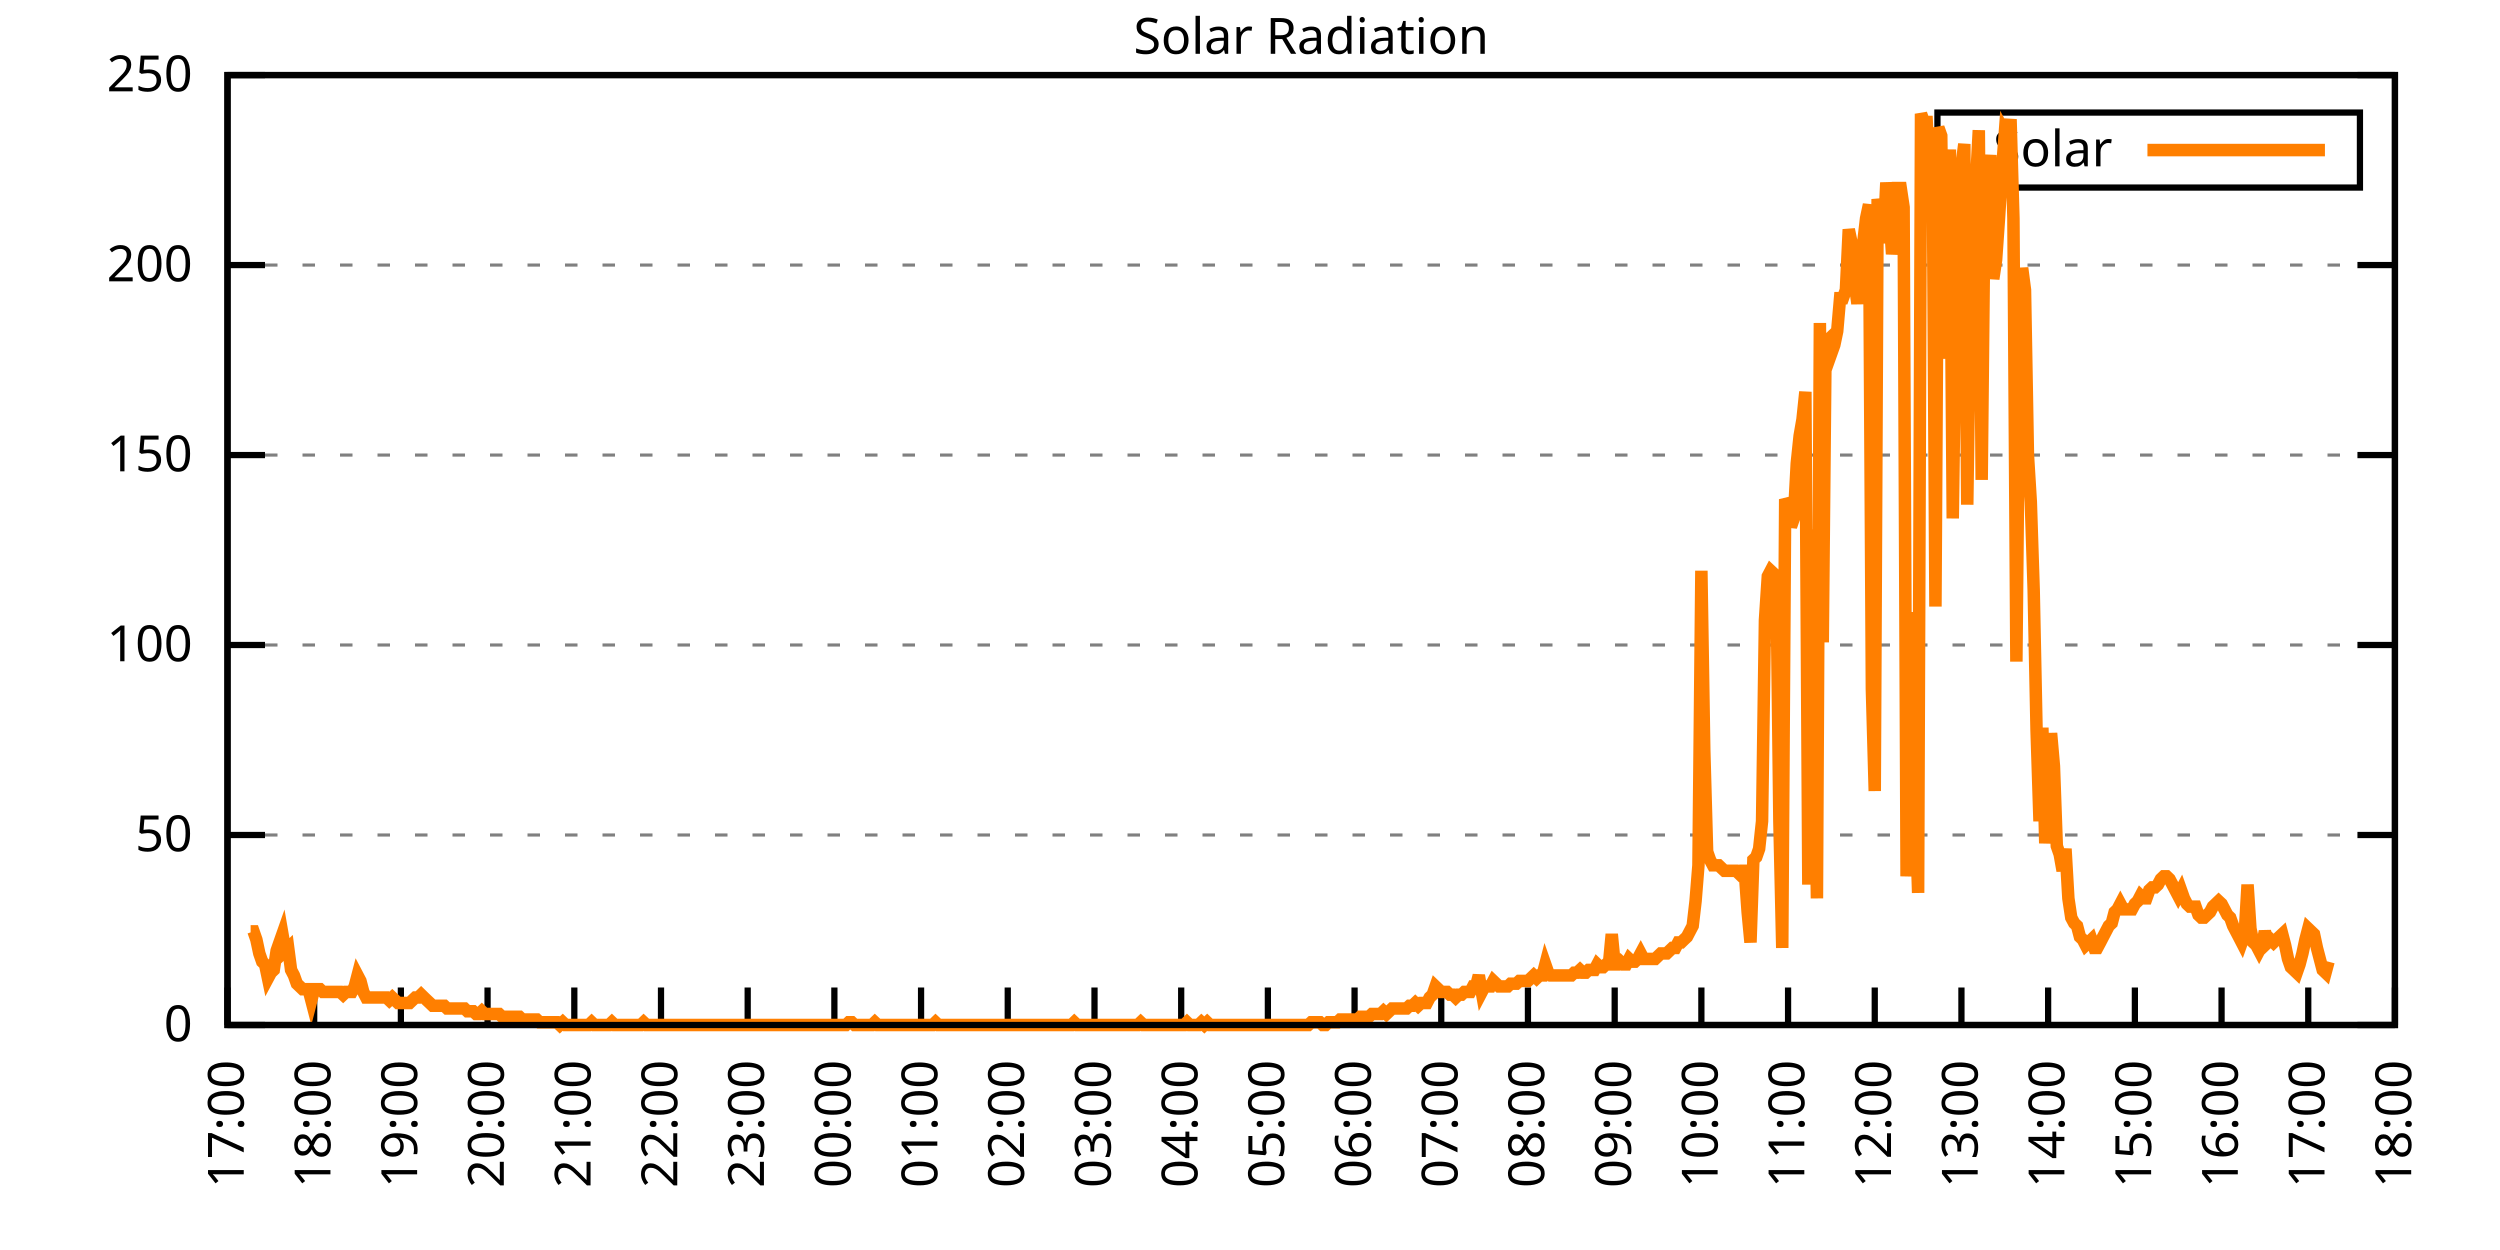
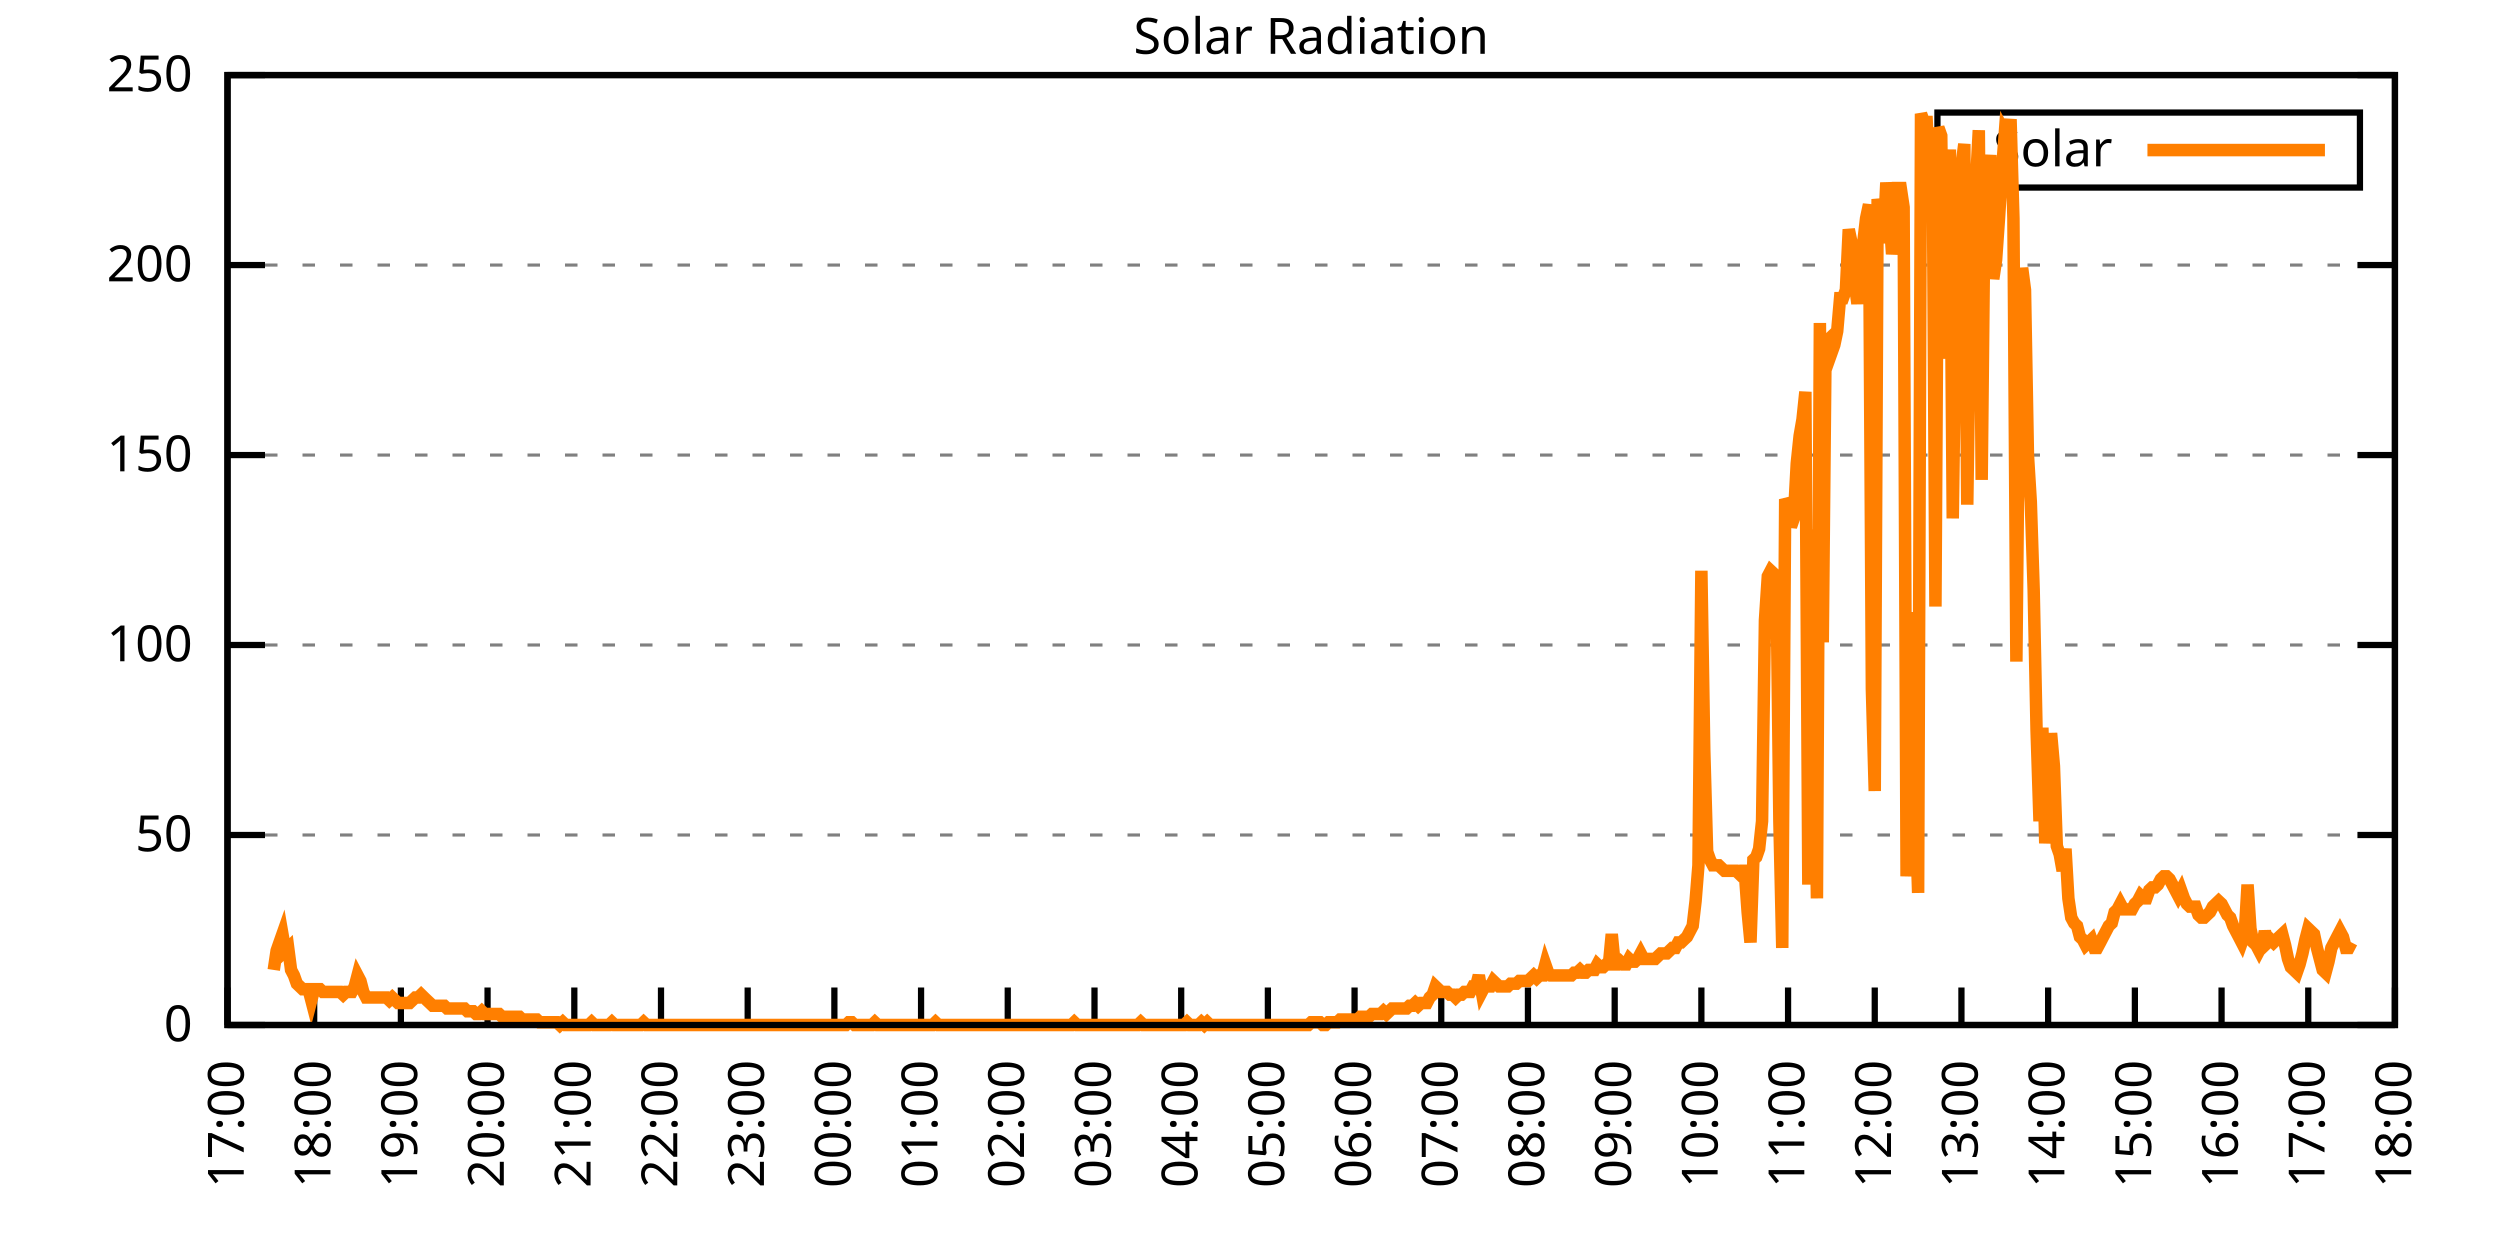
<svg xmlns="http://www.w3.org/2000/svg" xmlns:xlink="http://www.w3.org/1999/xlink" width="400" height="200" viewBox="0 0 400 200">
  <g id="gnuplot_canvas">
    <rect x="0" y="0" width="400" height="200" fill="none" />
    <defs>
      <circle id="gpDot" r="0.5" stroke-width="0.5" stroke="currentColor" />
      <path id="gpPt0" stroke-width="0.333" stroke="currentColor" d="M-1,0 h2 M0,-1 v2" />
      <path id="gpPt1" stroke-width="0.333" stroke="currentColor" d="M-1,-1 L1,1 M1,-1 L-1,1" />
      <path id="gpPt2" stroke-width="0.333" stroke="currentColor" d="M-1,0 L1,0 M0,-1 L0,1 M-1,-1 L1,1 M-1,1 L1,-1" />
      <rect id="gpPt3" stroke-width="0.333" stroke="currentColor" x="-1" y="-1" width="2" height="2" />
      <rect id="gpPt4" stroke-width="0.333" stroke="currentColor" fill="currentColor" x="-1" y="-1" width="2" height="2" />
      <circle id="gpPt5" stroke-width="0.333" stroke="currentColor" cx="0" cy="0" r="1" />
      <use xlink:href="#gpPt5" id="gpPt6" fill="currentColor" stroke="none" />
      <path id="gpPt7" stroke-width="0.333" stroke="currentColor" d="M0,-1.33 L-1.33,0.67 L1.33,0.67 z" />
      <use xlink:href="#gpPt7" id="gpPt8" fill="currentColor" stroke="none" />
      <use xlink:href="#gpPt7" id="gpPt9" stroke="currentColor" transform="rotate(180)" />
      <use xlink:href="#gpPt9" id="gpPt10" fill="currentColor" stroke="none" />
      <use xlink:href="#gpPt3" id="gpPt11" stroke="currentColor" transform="rotate(45)" />
      <use xlink:href="#gpPt11" id="gpPt12" fill="currentColor" stroke="none" />
      <path id="gpPt13" stroke-width="0.333" stroke="currentColor" d="M0,1.330 L1.265,0.411 L0.782,-1.067 L-0.782,-1.076 L-1.265,0.411 z" />
      <use xlink:href="#gpPt13" id="gpPt14" fill="currentColor" stroke="none" />
      <filter id="textbox" filterUnits="objectBoundingBox" x="0" y="0" height="1" width="1">
        <feFlood flood-color="white" flood-opacity="1" result="bgnd" />
        <feComposite in="SourceGraphic" in2="bgnd" operator="atop" />
      </filter>
      <filter id="greybox" filterUnits="objectBoundingBox" x="0" y="0" height="1" width="1">
        <feFlood flood-color="lightgrey" flood-opacity="1" result="grey" />
        <feComposite in="SourceGraphic" in2="grey" operator="atop" />
      </filter>
    </defs>
    <g fill="none" color="white" stroke="currentColor" stroke-width="1.00" stroke-linecap="butt" stroke-linejoin="miter">
</g>
    <g fill="none" color="black" stroke="currentColor" stroke-width="1.00" stroke-linecap="butt" stroke-linejoin="miter">
      <g stroke="none" shape-rendering="crispEdges">
        <polygon fill="rgb(255, 255, 255)" points="36.40,164.00 383.18,164.00 383.18,12.02 36.40,12.02 " />
      </g>
    </g>
    <g fill="none" color="black" stroke="currentColor" stroke-width="1.00" stroke-linecap="butt" stroke-linejoin="miter">
</g>
    <g fill="none" color="black" stroke="black" stroke-width="0.50" stroke-linecap="butt" stroke-linejoin="miter">
</g>
    <g fill="none" color="gray" stroke="currentColor" stroke-width="0.50" stroke-linecap="butt" stroke-linejoin="miter">
      <path stroke="gray" stroke-dasharray="2,4" class="gridline" d="M36.40,164.00 L383.19,164.00  " />
    </g>
    <g fill="none" color="gray" stroke="gray" stroke-width="1.00" stroke-linecap="butt" stroke-linejoin="miter">
</g>
    <g fill="none" color="black" stroke="currentColor" stroke-width="1.00" stroke-linecap="butt" stroke-linejoin="miter">
      <path stroke="black" d="M36.40,164.00 L42.40,164.00 M383.19,164.00 L377.19,164.00  " />
      <g transform="translate(30.80,166.60)" stroke="none" fill="black" font-family="Sans" font-size="8.00" text-anchor="end">
        <text>
          <tspan font-family="Sans"> 0</tspan>
        </text>
      </g>
    </g>
    <g fill="none" color="black" stroke="currentColor" stroke-width="1.00" stroke-linecap="butt" stroke-linejoin="miter">
</g>
    <g fill="none" color="black" stroke="black" stroke-width="0.50" stroke-linecap="butt" stroke-linejoin="miter">
</g>
    <g fill="none" color="gray" stroke="currentColor" stroke-width="0.50" stroke-linecap="butt" stroke-linejoin="miter">
      <path stroke="gray" stroke-dasharray="2,4" class="gridline" d="M36.40,133.60 L383.19,133.60  " />
    </g>
    <g fill="none" color="gray" stroke="gray" stroke-width="1.00" stroke-linecap="butt" stroke-linejoin="miter">
</g>
    <g fill="none" color="black" stroke="currentColor" stroke-width="1.00" stroke-linecap="butt" stroke-linejoin="miter">
      <path stroke="black" d="M36.40,133.60 L42.40,133.60 M383.19,133.60 L377.19,133.60  " />
      <g transform="translate(30.80,136.20)" stroke="none" fill="black" font-family="Sans" font-size="8.00" text-anchor="end">
        <text>
          <tspan font-family="Sans"> 50</tspan>
        </text>
      </g>
    </g>
    <g fill="none" color="black" stroke="currentColor" stroke-width="1.00" stroke-linecap="butt" stroke-linejoin="miter">
</g>
    <g fill="none" color="black" stroke="black" stroke-width="0.50" stroke-linecap="butt" stroke-linejoin="miter">
</g>
    <g fill="none" color="gray" stroke="currentColor" stroke-width="0.50" stroke-linecap="butt" stroke-linejoin="miter">
      <path stroke="gray" stroke-dasharray="2,4" class="gridline" d="M36.40,103.20 L383.19,103.20  " />
    </g>
    <g fill="none" color="gray" stroke="gray" stroke-width="1.00" stroke-linecap="butt" stroke-linejoin="miter">
</g>
    <g fill="none" color="black" stroke="currentColor" stroke-width="1.00" stroke-linecap="butt" stroke-linejoin="miter">
      <path stroke="black" d="M36.40,103.20 L42.40,103.20 M383.19,103.20 L377.19,103.20  " />
      <g transform="translate(30.80,105.80)" stroke="none" fill="black" font-family="Sans" font-size="8.00" text-anchor="end">
        <text>
          <tspan font-family="Sans"> 100</tspan>
        </text>
      </g>
    </g>
    <g fill="none" color="black" stroke="currentColor" stroke-width="1.00" stroke-linecap="butt" stroke-linejoin="miter">
</g>
    <g fill="none" color="black" stroke="black" stroke-width="0.50" stroke-linecap="butt" stroke-linejoin="miter">
</g>
    <g fill="none" color="gray" stroke="currentColor" stroke-width="0.50" stroke-linecap="butt" stroke-linejoin="miter">
      <path stroke="gray" stroke-dasharray="2,4" class="gridline" d="M36.40,72.81 L383.19,72.81  " />
    </g>
    <g fill="none" color="gray" stroke="gray" stroke-width="1.00" stroke-linecap="butt" stroke-linejoin="miter">
</g>
    <g fill="none" color="black" stroke="currentColor" stroke-width="1.00" stroke-linecap="butt" stroke-linejoin="miter">
      <path stroke="black" d="M36.40,72.81 L42.40,72.81 M383.19,72.81 L377.19,72.81  " />
      <g transform="translate(30.80,75.41)" stroke="none" fill="black" font-family="Sans" font-size="8.00" text-anchor="end">
        <text>
          <tspan font-family="Sans"> 150</tspan>
        </text>
      </g>
    </g>
    <g fill="none" color="black" stroke="currentColor" stroke-width="1.00" stroke-linecap="butt" stroke-linejoin="miter">
</g>
    <g fill="none" color="black" stroke="black" stroke-width="0.50" stroke-linecap="butt" stroke-linejoin="miter">
</g>
    <g fill="none" color="gray" stroke="currentColor" stroke-width="0.50" stroke-linecap="butt" stroke-linejoin="miter">
      <path stroke="gray" stroke-dasharray="2,4" class="gridline" d="M36.40,42.41 L383.19,42.41  " />
    </g>
    <g fill="none" color="gray" stroke="gray" stroke-width="1.00" stroke-linecap="butt" stroke-linejoin="miter">
</g>
    <g fill="none" color="black" stroke="currentColor" stroke-width="1.00" stroke-linecap="butt" stroke-linejoin="miter">
      <path stroke="black" d="M36.40,42.41 L42.40,42.41 M383.19,42.41 L377.19,42.41  " />
      <g transform="translate(30.80,45.01)" stroke="none" fill="black" font-family="Sans" font-size="8.00" text-anchor="end">
        <text>
          <tspan font-family="Sans"> 200</tspan>
        </text>
      </g>
    </g>
    <g fill="none" color="black" stroke="currentColor" stroke-width="1.00" stroke-linecap="butt" stroke-linejoin="miter">
</g>
    <g fill="none" color="black" stroke="black" stroke-width="0.50" stroke-linecap="butt" stroke-linejoin="miter">
</g>
    <g fill="none" color="gray" stroke="currentColor" stroke-width="0.50" stroke-linecap="butt" stroke-linejoin="miter">
      <path stroke="gray" stroke-dasharray="2,4" class="gridline" d="M36.40,12.01 L383.19,12.01  " />
    </g>
    <g fill="none" color="gray" stroke="gray" stroke-width="1.00" stroke-linecap="butt" stroke-linejoin="miter">
</g>
    <g fill="none" color="black" stroke="currentColor" stroke-width="1.00" stroke-linecap="butt" stroke-linejoin="miter">
      <path stroke="black" d="M36.40,12.01 L42.40,12.01 M383.19,12.01 L377.19,12.01  " />
      <g transform="translate(30.80,14.61)" stroke="none" fill="black" font-family="Sans" font-size="8.00" text-anchor="end">
        <text>
          <tspan font-family="Sans"> 250</tspan>
        </text>
      </g>
    </g>
    <g fill="none" color="black" stroke="currentColor" stroke-width="1.00" stroke-linecap="butt" stroke-linejoin="miter">
      <path stroke="black" d="M36.40,164.00 L36.40,158.00  " />
      <g transform="translate(39.00,169.60) rotate(270.00)" stroke="none" fill="black" font-family="Sans" font-size="8.00" text-anchor="end">
        <text>
          <tspan font-family="Sans">17:00</tspan>
        </text>
      </g>
    </g>
    <g fill="none" color="black" stroke="currentColor" stroke-width="1.00" stroke-linecap="butt" stroke-linejoin="miter">
      <path stroke="black" d="M50.27,164.00 L50.27,158.00  " />
      <g transform="translate(52.87,169.60) rotate(270.00)" stroke="none" fill="black" font-family="Sans" font-size="8.00" text-anchor="end">
        <text>
          <tspan font-family="Sans">18:00</tspan>
        </text>
      </g>
    </g>
    <g fill="none" color="black" stroke="currentColor" stroke-width="1.00" stroke-linecap="butt" stroke-linejoin="miter">
      <path stroke="black" d="M64.14,164.00 L64.14,158.00  " />
      <g transform="translate(66.74,169.60) rotate(270.00)" stroke="none" fill="black" font-family="Sans" font-size="8.00" text-anchor="end">
        <text>
          <tspan font-family="Sans">19:00</tspan>
        </text>
      </g>
    </g>
    <g fill="none" color="black" stroke="currentColor" stroke-width="1.00" stroke-linecap="butt" stroke-linejoin="miter">
      <path stroke="black" d="M78.01,164.00 L78.01,158.00  " />
      <g transform="translate(80.61,169.60) rotate(270.00)" stroke="none" fill="black" font-family="Sans" font-size="8.00" text-anchor="end">
        <text>
          <tspan font-family="Sans">20:00</tspan>
        </text>
      </g>
    </g>
    <g fill="none" color="black" stroke="currentColor" stroke-width="1.00" stroke-linecap="butt" stroke-linejoin="miter">
      <path stroke="black" d="M91.89,164.00 L91.89,158.00  " />
      <g transform="translate(94.49,169.60) rotate(270.00)" stroke="none" fill="black" font-family="Sans" font-size="8.00" text-anchor="end">
        <text>
          <tspan font-family="Sans">21:00</tspan>
        </text>
      </g>
    </g>
    <g fill="none" color="black" stroke="currentColor" stroke-width="1.00" stroke-linecap="butt" stroke-linejoin="miter">
      <path stroke="black" d="M105.76,164.00 L105.76,158.00  " />
      <g transform="translate(108.36,169.60) rotate(270.00)" stroke="none" fill="black" font-family="Sans" font-size="8.00" text-anchor="end">
        <text>
          <tspan font-family="Sans">22:00</tspan>
        </text>
      </g>
    </g>
    <g fill="none" color="black" stroke="currentColor" stroke-width="1.00" stroke-linecap="butt" stroke-linejoin="miter">
      <path stroke="black" d="M119.63,164.00 L119.63,158.00  " />
      <g transform="translate(122.23,169.60) rotate(270.00)" stroke="none" fill="black" font-family="Sans" font-size="8.00" text-anchor="end">
        <text>
          <tspan font-family="Sans">23:00</tspan>
        </text>
      </g>
    </g>
    <g fill="none" color="black" stroke="currentColor" stroke-width="1.00" stroke-linecap="butt" stroke-linejoin="miter">
      <path stroke="black" d="M133.50,164.00 L133.50,158.00  " />
      <g transform="translate(136.10,169.60) rotate(270.00)" stroke="none" fill="black" font-family="Sans" font-size="8.00" text-anchor="end">
        <text>
          <tspan font-family="Sans">00:00</tspan>
        </text>
      </g>
    </g>
    <g fill="none" color="black" stroke="currentColor" stroke-width="1.00" stroke-linecap="butt" stroke-linejoin="miter">
      <path stroke="black" d="M147.37,164.00 L147.37,158.00  " />
      <g transform="translate(149.97,169.60) rotate(270.00)" stroke="none" fill="black" font-family="Sans" font-size="8.00" text-anchor="end">
        <text>
          <tspan font-family="Sans">01:00</tspan>
        </text>
      </g>
    </g>
    <g fill="none" color="black" stroke="currentColor" stroke-width="1.00" stroke-linecap="butt" stroke-linejoin="miter">
      <path stroke="black" d="M161.24,164.00 L161.24,158.00  " />
      <g transform="translate(163.84,169.60) rotate(270.00)" stroke="none" fill="black" font-family="Sans" font-size="8.00" text-anchor="end">
        <text>
          <tspan font-family="Sans">02:00</tspan>
        </text>
      </g>
    </g>
    <g fill="none" color="black" stroke="currentColor" stroke-width="1.00" stroke-linecap="butt" stroke-linejoin="miter">
      <path stroke="black" d="M175.12,164.00 L175.12,158.00  " />
      <g transform="translate(177.72,169.60) rotate(270.00)" stroke="none" fill="black" font-family="Sans" font-size="8.00" text-anchor="end">
        <text>
          <tspan font-family="Sans">03:00</tspan>
        </text>
      </g>
    </g>
    <g fill="none" color="black" stroke="currentColor" stroke-width="1.00" stroke-linecap="butt" stroke-linejoin="miter">
      <path stroke="black" d="M188.99,164.00 L188.99,158.00  " />
      <g transform="translate(191.59,169.60) rotate(270.00)" stroke="none" fill="black" font-family="Sans" font-size="8.00" text-anchor="end">
        <text>
          <tspan font-family="Sans">04:00</tspan>
        </text>
      </g>
    </g>
    <g fill="none" color="black" stroke="currentColor" stroke-width="1.00" stroke-linecap="butt" stroke-linejoin="miter">
      <path stroke="black" d="M202.86,164.00 L202.86,158.00  " />
      <g transform="translate(205.46,169.60) rotate(270.00)" stroke="none" fill="black" font-family="Sans" font-size="8.00" text-anchor="end">
        <text>
          <tspan font-family="Sans">05:00</tspan>
        </text>
      </g>
    </g>
    <g fill="none" color="black" stroke="currentColor" stroke-width="1.00" stroke-linecap="butt" stroke-linejoin="miter">
      <path stroke="black" d="M216.73,164.00 L216.73,158.00  " />
      <g transform="translate(219.33,169.60) rotate(270.00)" stroke="none" fill="black" font-family="Sans" font-size="8.00" text-anchor="end">
        <text>
          <tspan font-family="Sans">06:00</tspan>
        </text>
      </g>
    </g>
    <g fill="none" color="black" stroke="currentColor" stroke-width="1.00" stroke-linecap="butt" stroke-linejoin="miter">
      <path stroke="black" d="M230.60,164.00 L230.60,158.00  " />
      <g transform="translate(233.20,169.60) rotate(270.00)" stroke="none" fill="black" font-family="Sans" font-size="8.00" text-anchor="end">
        <text>
          <tspan font-family="Sans">07:00</tspan>
        </text>
      </g>
    </g>
    <g fill="none" color="black" stroke="currentColor" stroke-width="1.00" stroke-linecap="butt" stroke-linejoin="miter">
      <path stroke="black" d="M244.47,164.00 L244.47,158.00  " />
      <g transform="translate(247.07,169.60) rotate(270.00)" stroke="none" fill="black" font-family="Sans" font-size="8.00" text-anchor="end">
        <text>
          <tspan font-family="Sans">08:00</tspan>
        </text>
      </g>
    </g>
    <g fill="none" color="black" stroke="currentColor" stroke-width="1.00" stroke-linecap="butt" stroke-linejoin="miter">
      <path stroke="black" d="M258.35,164.00 L258.35,158.00  " />
      <g transform="translate(260.95,169.60) rotate(270.00)" stroke="none" fill="black" font-family="Sans" font-size="8.00" text-anchor="end">
        <text>
          <tspan font-family="Sans">09:00</tspan>
        </text>
      </g>
    </g>
    <g fill="none" color="black" stroke="currentColor" stroke-width="1.00" stroke-linecap="butt" stroke-linejoin="miter">
      <path stroke="black" d="M272.22,164.00 L272.22,158.00  " />
      <g transform="translate(274.82,169.60) rotate(270.00)" stroke="none" fill="black" font-family="Sans" font-size="8.00" text-anchor="end">
        <text>
          <tspan font-family="Sans">10:00</tspan>
        </text>
      </g>
    </g>
    <g fill="none" color="black" stroke="currentColor" stroke-width="1.00" stroke-linecap="butt" stroke-linejoin="miter">
      <path stroke="black" d="M286.09,164.00 L286.09,158.00  " />
      <g transform="translate(288.69,169.60) rotate(270.00)" stroke="none" fill="black" font-family="Sans" font-size="8.00" text-anchor="end">
        <text>
          <tspan font-family="Sans">11:00</tspan>
        </text>
      </g>
    </g>
    <g fill="none" color="black" stroke="currentColor" stroke-width="1.00" stroke-linecap="butt" stroke-linejoin="miter">
      <path stroke="black" d="M299.96,164.00 L299.96,158.00  " />
      <g transform="translate(302.56,169.60) rotate(270.00)" stroke="none" fill="black" font-family="Sans" font-size="8.00" text-anchor="end">
        <text>
          <tspan font-family="Sans">12:00</tspan>
        </text>
      </g>
    </g>
    <g fill="none" color="black" stroke="currentColor" stroke-width="1.00" stroke-linecap="butt" stroke-linejoin="miter">
      <path stroke="black" d="M313.83,164.00 L313.83,158.00  " />
      <g transform="translate(316.43,169.60) rotate(270.00)" stroke="none" fill="black" font-family="Sans" font-size="8.00" text-anchor="end">
        <text>
          <tspan font-family="Sans">13:00</tspan>
        </text>
      </g>
    </g>
    <g fill="none" color="black" stroke="currentColor" stroke-width="1.00" stroke-linecap="butt" stroke-linejoin="miter">
      <path stroke="black" d="M327.70,164.00 L327.70,158.00  " />
      <g transform="translate(330.30,169.60) rotate(270.00)" stroke="none" fill="black" font-family="Sans" font-size="8.00" text-anchor="end">
        <text>
          <tspan font-family="Sans">14:00</tspan>
        </text>
      </g>
    </g>
    <g fill="none" color="black" stroke="currentColor" stroke-width="1.00" stroke-linecap="butt" stroke-linejoin="miter">
      <path stroke="black" d="M341.58,164.00 L341.58,158.00  " />
      <g transform="translate(344.18,169.60) rotate(270.00)" stroke="none" fill="black" font-family="Sans" font-size="8.00" text-anchor="end">
        <text>
          <tspan font-family="Sans">15:00</tspan>
        </text>
      </g>
    </g>
    <g fill="none" color="black" stroke="currentColor" stroke-width="1.00" stroke-linecap="butt" stroke-linejoin="miter">
      <path stroke="black" d="M355.45,164.00 L355.45,158.00  " />
      <g transform="translate(358.05,169.60) rotate(270.00)" stroke="none" fill="black" font-family="Sans" font-size="8.00" text-anchor="end">
        <text>
          <tspan font-family="Sans">16:00</tspan>
        </text>
      </g>
    </g>
    <g fill="none" color="black" stroke="currentColor" stroke-width="1.00" stroke-linecap="butt" stroke-linejoin="miter">
      <path stroke="black" d="M369.32,164.00 L369.32,158.00  " />
      <g transform="translate(371.92,169.60) rotate(270.00)" stroke="none" fill="black" font-family="Sans" font-size="8.00" text-anchor="end">
        <text>
          <tspan font-family="Sans">17:00</tspan>
        </text>
      </g>
    </g>
    <g fill="none" color="black" stroke="currentColor" stroke-width="1.00" stroke-linecap="butt" stroke-linejoin="miter">
      <path stroke="black" d="M383.19,164.00 L383.19,158.00  " />
      <g transform="translate(385.79,169.60) rotate(270.00)" stroke="none" fill="black" font-family="Sans" font-size="8.00" text-anchor="end">
        <text>
          <tspan font-family="Sans">18:00</tspan>
        </text>
      </g>
    </g>
    <g fill="none" color="black" stroke="currentColor" stroke-width="1.00" stroke-linecap="butt" stroke-linejoin="miter">
</g>
    <g fill="none" color="black" stroke="currentColor" stroke-width="1.00" stroke-linecap="butt" stroke-linejoin="miter">
      <path stroke="black" d="M36.40,12.01 L36.40,164.00 L383.19,164.00 L383.19,12.01 L36.40,12.01 Z  " />
    </g>
    <g fill="none" color="black" stroke="currentColor" stroke-width="1.00" stroke-linecap="butt" stroke-linejoin="miter">
</g>
    <g fill="none" color="black" stroke="currentColor" stroke-width="1.00" stroke-linecap="butt" stroke-linejoin="miter">
      <path stroke="black" d="M309.99,30.01 L309.99,18.01 L377.59,18.01 L377.59,30.01 L309.99,30.01 Z  " />
    </g>
    <g id="Solar_Radiation_plot_1">
      <g fill="none" color="white" stroke="black" stroke-width="2.00" stroke-linecap="butt" stroke-linejoin="miter">
</g>
      <g fill="none" color="black" stroke="currentColor" stroke-width="2.00" stroke-linecap="butt" stroke-linejoin="miter">
        <g transform="translate(337.99,26.61)" stroke="none" fill="black" font-family="Sans" font-size="8.00" text-anchor="end">
          <text>
            <tspan font-family="Sans">Solar</tspan>
          </text>
        </g>
      </g>
      <g fill="none" color="black" stroke="currentColor" stroke-width="2.00" stroke-linecap="butt" stroke-linejoin="miter">
-         <path stroke="rgb(255, 127,   0)" d="M343.59,24.01 L371.99,24.01 M40.10,149.02 L40.56,149.02 L41.02,150.34 L41.49,152.55 L41.95,153.87 L42.41,154.31   L42.87,156.51 L43.34,155.63 L43.80,155.19 L44.26,152.11 L44.72,150.79 L45.19,149.46 L45.65,152.11 L46.11,151.67   L46.57,155.19 L47.03,156.07 L47.50,157.39 L47.96,157.83 L48.42,158.27 L48.88,158.27 L49.35,158.27 L49.81,160.04   L50.27,158.27 L50.73,158.27 L51.20,158.27 L51.66,158.71 L52.12,158.71 L52.58,158.71 L53.05,158.71 L53.51,158.71   L53.97,158.71 L54.43,158.71 L54.90,159.15 L55.36,158.71 L55.82,158.71 L56.28,158.71 L56.75,157.83 L57.21,156.07   L57.67,156.95 L58.13,158.71 L58.59,159.60 L59.06,159.60 L59.52,159.60 L59.98,159.60 L60.44,159.60 L60.91,159.60   L61.37,159.60 L61.83,159.60 L62.29,160.04 L62.76,159.60 L63.22,160.04 L63.68,160.48 L64.14,160.48 L64.61,160.48   L65.07,160.48 L65.53,160.48 L65.99,160.04 L66.46,159.60 L66.92,159.60 L67.38,159.15 L67.84,159.60 L68.30,160.04   L68.77,160.48 L69.23,160.92 L69.69,160.92 L70.15,160.92 L70.62,160.92 L71.08,160.92 L71.54,161.36 L72.00,161.36   L72.47,161.36 L72.93,161.36 L73.39,161.36 L73.85,161.36 L74.32,161.36 L74.78,161.80 L75.24,161.80 L75.70,161.80   L76.17,162.24 L76.63,162.24 L77.09,161.80 L77.55,162.24 L78.01,162.24 L78.48,162.24 L78.94,162.24 L79.40,162.24   L79.86,162.24 L80.33,162.68 L80.79,162.68 L81.25,162.68 L81.71,162.68 L82.18,162.68 L82.64,162.68 L83.10,162.68   L83.56,163.12 L84.03,163.12 L84.49,163.12 L84.95,163.12 L85.41,163.12 L85.88,163.12 L86.34,163.56 L86.80,163.56   L87.26,163.56 L87.72,163.56 L88.19,163.56 L88.65,163.56 L89.11,163.56 L89.57,164.00 L90.04,163.56 L90.50,164.00   L90.96,164.00 L91.42,164.00 L91.89,164.00 L92.35,164.00 L92.81,164.00 L93.27,164.00 L93.74,164.00 L94.20,164.00   L94.66,163.56 L95.12,164.00 L95.59,164.00 L96.05,164.00 L96.51,164.00 L96.97,164.00 L97.44,164.00 L97.90,163.56   L98.36,164.00 L98.82,164.00 L99.28,164.00 L99.75,164.00 L100.21,164.00 L100.67,164.00 L101.13,164.00 L101.60,164.00   L102.06,164.00 L102.52,164.00 L102.98,163.56 L103.45,164.00 L103.91,164.00 L104.37,164.00 L104.83,164.00 L105.30,164.00   L105.76,164.00 L106.22,164.00 L106.68,164.00 L107.15,164.00 L107.61,164.00 L108.07,164.00 L108.53,164.00 L108.99,164.00   L109.46,164.00 L109.92,164.00 L110.38,164.00 L110.84,164.00 L111.31,164.00 L111.77,164.00 L112.23,164.00 L112.69,164.00   L113.16,164.00 L113.62,164.00 L114.08,164.00 L114.54,164.00 L115.01,164.00 L115.47,164.00 L115.93,164.00 L116.39,164.00   L116.86,164.00 L117.32,164.00 L117.78,164.00 L118.24,164.00 L118.70,164.00 L119.17,164.00 L119.63,164.00 L120.09,164.00   L120.55,164.00 L121.02,164.00 L121.48,164.00 L121.94,164.00 L122.40,164.00 L122.87,164.00 L123.33,164.00 L123.79,164.00   L124.25,164.00 L124.72,164.00 L125.18,164.00 L125.64,164.00 L126.10,164.00 L126.57,164.00 L127.03,164.00 L127.49,164.00   L127.95,164.00 L128.41,164.00 L128.88,164.00 L129.34,164.00 L129.80,164.00 L130.26,164.00 L130.73,164.00 L131.19,164.00   L131.65,164.00 L132.11,164.00 L132.58,164.00 L133.04,164.00 L133.50,164.00 L133.96,164.00 L134.43,164.00 L134.89,164.00   L135.35,164.00 L135.81,163.56 L136.28,163.56 L136.74,164.00 L137.20,164.00 L137.66,164.00 L138.13,164.00 L138.59,164.00   L139.05,164.00 L139.51,164.00 L139.97,163.56 L140.44,164.00 L140.90,164.00 L141.36,164.00 L141.82,164.00 L142.29,164.00   L142.75,164.00 L143.21,164.00 L143.67,164.00 L144.14,164.00 L144.60,164.00 L145.06,164.00 L145.52,164.00 L145.99,164.00   L146.45,164.00 L146.91,164.00 L147.37,164.00 L147.84,164.00 L148.30,164.00 L148.76,164.00 L149.22,164.00 L149.68,163.56   L150.15,164.00 L150.61,164.00 L151.07,164.00 L151.53,164.00 L152.00,164.00 L152.46,164.00 L152.92,164.00 L153.38,164.00   L153.85,164.00 L154.31,164.00 L154.77,164.00 L155.23,164.00 L155.70,164.00 L156.16,164.00 L156.62,164.00 L157.08,164.00   L157.55,164.00 L158.01,164.00 L158.47,164.00 L158.93,164.00 L159.39,164.00 L159.86,164.00 L160.32,164.00 L160.78,164.00   L161.24,164.00 L161.71,164.00 L162.17,164.00 L162.63,164.00 L163.09,164.00 L163.56,164.00 L164.02,164.00 L164.48,164.00   L164.94,164.00 L165.41,164.00 L165.87,164.00 L166.33,164.00 L166.79,164.00 L167.26,164.00 L167.72,164.00 L168.18,164.00   L168.64,164.00 L169.10,164.00 L169.57,164.00 L170.03,164.00 L170.49,164.00 L170.95,164.00 L171.42,164.00 L171.88,163.56   L172.34,164.00 L172.80,164.00 L173.27,164.00 L173.73,164.00 L174.19,164.00 L174.65,164.00 L175.12,164.00 L175.58,164.00   L176.04,164.00 L176.50,164.00 L176.97,164.00 L177.43,164.00 L177.89,164.00 L178.35,164.00 L178.82,164.00 L179.28,164.00   L179.74,164.00 L180.20,164.00 L180.66,164.00 L181.13,164.00 L181.59,164.00 L182.05,164.00 L182.51,163.56 L182.98,164.00   L183.44,164.00 L183.90,164.00 L184.36,164.00 L184.83,164.00 L185.29,164.00 L185.75,164.00 L186.21,164.00 L186.68,164.00   L187.14,164.00 L187.60,164.00 L188.06,164.00 L188.53,164.00 L188.99,164.00 L189.45,164.00 L189.91,163.56 L190.37,164.00   L190.84,164.00 L191.30,164.00 L191.76,164.00 L192.22,163.56 L192.69,164.00 L193.15,163.56 L193.61,164.00 L194.07,164.00   L194.54,164.00 L195.00,164.00 L195.46,164.00 L195.92,164.00 L196.39,164.00 L196.85,164.00 L197.31,164.00 L197.77,164.00   L198.24,164.00 L198.70,164.00 L199.16,164.00 L199.62,164.00 L200.08,164.00 L200.55,164.00 L201.01,164.00 L201.47,164.00   L201.93,164.00 L202.40,164.00 L202.86,164.00 L203.32,164.00 L203.78,164.00 L204.25,164.00 L204.71,164.00 L205.17,164.00   L205.63,164.00 L206.10,164.00 L206.56,164.00 L207.02,164.00 L207.48,164.00 L207.95,164.00 L208.41,164.00 L208.87,164.00   L209.33,164.00 L209.80,163.56 L210.26,163.56 L210.72,163.56 L211.18,163.56 L211.64,164.00 L212.11,164.00 L212.57,163.56   L213.03,163.56 L213.49,163.56 L213.96,163.56 L214.42,163.12 L214.88,163.12 L215.34,163.12 L215.81,163.12 L216.27,163.12   L216.73,163.12 L217.19,163.12 L217.66,162.68 L218.12,162.68 L218.58,162.68 L219.04,162.68 L219.51,162.24 L219.97,162.24   L220.43,162.24 L220.89,162.24 L221.35,161.80 L221.82,162.24 L222.28,161.80 L222.74,161.36 L223.20,161.36 L223.67,161.36   L224.13,161.36 L224.59,161.36 L225.05,161.36 L225.52,160.92 L225.98,160.92 L226.44,160.48 L226.90,160.92 L227.37,160.48   L227.83,160.48 L228.29,160.48 L228.75,159.60 L229.22,159.15 L229.68,157.83 L230.14,158.27 L230.60,158.71 L231.06,158.71   L231.53,158.71 L231.99,159.15 L232.45,159.15 L232.91,159.60 L233.38,159.15 L233.84,159.15 L234.30,158.71 L234.76,158.71   L235.23,158.71 L235.69,157.83 L236.15,157.83 L236.61,156.07 L237.08,158.71 L237.54,157.83 L238.00,157.83 L238.46,157.83   L238.93,156.95 L239.39,157.39 L239.85,157.83 L240.31,157.83 L240.77,157.83 L241.24,157.83 L241.70,157.39 L242.16,157.39   L242.62,157.39 L243.09,156.95 L243.55,156.95 L244.01,156.95 L244.47,156.95 L244.94,156.51 L245.40,156.07 L245.86,156.51   L246.32,156.07 L246.79,156.07 L247.25,154.31 L247.71,155.63 L248.17,156.07 L248.64,156.07 L249.10,156.07 L249.56,156.07   L250.02,156.07 L250.49,156.07 L250.95,156.07 L251.41,156.07 L251.87,155.63 L252.33,155.63 L252.80,155.19 L253.26,155.63   L253.72,155.63 L254.18,155.19 L254.65,155.19 L255.11,155.19 L255.57,154.31 L256.03,154.75 L256.50,154.75 L256.96,154.31   L257.42,154.31 L257.88,149.46 L258.35,154.31 L258.81,154.31 L259.27,153.87 L259.73,154.31 L260.20,154.31 L260.66,153.43   L261.12,153.87 L261.58,153.87 L262.04,153.43 L262.51,152.55 L262.97,153.43 L263.43,153.43 L263.89,153.43 L264.36,153.43   L264.82,153.43 L265.28,152.99 L265.74,152.55 L266.21,152.55 L266.67,152.55 L267.13,152.11 L267.59,151.67 L268.06,151.67   L268.52,150.79 L268.98,150.79 L269.44,150.34 L269.91,149.90 L270.37,149.02 L270.83,148.14 L271.29,144.18 L271.75,138.45   L272.22,91.32 L272.68,119.95 L273.14,136.25 L273.60,137.57 L274.07,138.45 L274.53,138.45 L274.99,138.45 L275.45,138.89   L275.92,139.33 L276.38,139.33 L276.84,139.33 L277.30,139.33 L277.77,139.33 L278.23,139.77 L278.69,139.33 L279.15,139.33   L279.62,145.94 L280.08,150.79 L280.54,137.57 L281.00,137.13 L281.46,135.81 L281.93,131.40 L282.39,99.25 L282.85,92.20   L283.31,91.32 L283.78,91.76 L284.24,93.08 L284.70,131.40 L285.16,151.67 L285.63,79.87 L286.09,80.75 L286.55,84.27   L287.01,82.95 L287.48,74.14 L287.94,69.74 L288.40,67.09 L288.86,62.69 L289.33,141.54 L289.79,84.71 L290.25,112.90   L290.71,143.74 L291.18,51.68 L291.64,102.77 L292.10,54.76 L292.56,54.32 L293.02,56.52 L293.49,55.20 L293.95,53.00   L294.41,47.71 L294.87,47.71 L295.34,46.39 L295.80,36.70 L296.26,38.90 L296.72,45.07 L297.19,48.59 L297.65,44.19   L298.11,38.90 L298.57,34.94 L299.04,32.73 L299.50,110.26 L299.96,126.56 L300.42,31.85 L300.89,34.50 L301.35,38.90   L301.81,29.21 L302.27,33.61 L302.73,40.66 L303.20,37.14 L303.66,30.09 L304.12,30.09 L304.58,33.17 L305.05,140.21   L305.51,130.08 L305.97,97.93 L306.43,127.88 L306.90,142.86 L307.36,18.20 L307.82,19.52 L308.28,19.52 L308.75,29.21   L309.21,21.28 L309.67,97.05 L310.13,20.40 L310.60,21.72 L311.06,57.40 L311.52,38.90 L311.98,23.92 L312.44,82.95   L312.91,49.03 L313.37,38.02 L313.83,26.57 L314.29,23.04 L314.76,80.75 L315.22,49.03 L315.68,61.37 L316.14,29.65   L316.61,20.84 L317.07,76.78 L317.53,31.85 L317.99,29.21 L318.46,24.81 L318.92,44.63 L319.38,41.54 L319.84,34.94   L320.31,27.45 L320.77,21.28 L321.23,22.16 L321.69,19.08 L322.15,34.94 L322.62,105.86 L323.08,58.28 L323.54,42.87   L324.00,46.39 L324.47,72.82 L324.93,80.31 L325.39,94.40 L325.85,116.87 L326.32,131.40 L326.78,116.43 L327.24,134.93   L327.70,128.32 L328.17,117.31 L328.63,122.59 L329.09,135.37 L329.55,136.69 L330.02,139.33 L330.48,135.81 L330.94,143.74   L331.40,146.82 L331.87,147.70 L332.33,148.14 L332.79,149.90 L333.25,150.34 L333.71,151.23 L334.18,150.79 L334.64,150.34   L335.10,151.67 L335.56,151.67 L336.03,150.79 L336.49,149.90 L336.95,149.02 L337.41,148.14 L337.88,147.70 L338.34,145.94   L338.80,145.50 L339.26,144.62 L339.73,145.50 L340.19,145.50 L340.65,145.50 L341.11,145.50 L341.58,144.62 L342.04,144.18   L342.50,143.30 L342.96,143.74 L343.42,143.74 L343.89,142.42 L344.35,141.98 L344.81,141.98 L345.27,141.54 L345.74,140.65   L346.20,140.21 L346.66,140.21 L347.12,140.65 L347.59,141.54 L348.05,142.42 L348.51,143.30 L348.97,142.42 L349.44,143.74   L349.90,144.62 L350.36,145.06 L350.82,145.06 L351.29,145.06 L351.75,146.38 L352.21,146.82 L352.67,146.82 L353.13,146.38   L353.60,145.94 L354.06,145.06 L354.52,144.62 L354.98,144.18 L355.45,144.62 L355.91,145.50 L356.37,146.38 L356.83,146.82   L357.30,148.14 L357.76,149.02 L358.22,149.90 L358.68,150.79 L359.15,149.46 L359.61,141.54 L360.07,148.58 L360.53,150.79   L361.00,151.23 L361.46,152.11 L361.92,151.23 L362.38,149.02 L362.84,150.79 L363.31,150.34 L363.77,150.79 L364.23,150.34   L364.69,149.90 L365.16,149.46 L365.62,151.23 L366.08,153.43 L366.54,154.75 L367.01,155.19 L367.47,155.63 L367.93,154.31   L368.39,152.55 L368.86,150.34 L369.32,148.58 L369.78,149.02 L370.24,149.46 L370.71,151.67 L371.17,153.43 L371.63,155.19   L372.09,155.63 L372.56,153.87  " />
+         <path stroke="rgb(255, 127,   0)" d="M343.59,24.01 L371.99,24.01 M43.80,155.19 L44.26,152.11 L44.72,150.79 L45.19,149.46 L45.65,152.11 L46.11,151.67   L46.57,155.19 L47.03,156.07 L47.50,157.39 L47.96,157.83 L48.42,158.27 L48.88,158.27 L49.35,158.27 L49.81,160.04   L50.27,158.27 L50.73,158.27 L51.20,158.27 L51.66,158.71 L52.12,158.71 L52.58,158.71 L53.05,158.71 L53.51,158.71   L53.97,158.71 L54.43,158.71 L54.90,159.15 L55.36,158.71 L55.82,158.71 L56.28,158.71 L56.75,157.83 L57.21,156.07   L57.67,156.95 L58.13,158.71 L58.59,159.60 L59.06,159.60 L59.52,159.60 L59.98,159.60 L60.44,159.60 L60.91,159.60   L61.37,159.60 L61.83,159.60 L62.29,160.04 L62.76,159.60 L63.22,160.04 L63.68,160.48 L64.14,160.48 L64.61,160.48   L65.07,160.48 L65.53,160.48 L65.99,160.04 L66.46,159.60 L66.92,159.60 L67.38,159.15 L67.84,159.60 L68.30,160.04   L68.77,160.48 L69.23,160.92 L69.69,160.92 L70.15,160.92 L70.62,160.92 L71.08,160.92 L71.54,161.36 L72.00,161.36   L72.47,161.36 L72.93,161.36 L73.39,161.36 L73.85,161.36 L74.32,161.36 L74.78,161.80 L75.24,161.80 L75.70,161.80   L76.17,162.24 L76.63,162.24 L77.09,161.80 L77.55,162.24 L78.01,162.24 L78.48,162.24 L78.94,162.24 L79.40,162.24   L79.86,162.24 L80.33,162.68 L80.79,162.68 L81.25,162.68 L81.71,162.68 L82.18,162.68 L82.64,162.68 L83.10,162.68   L83.56,163.12 L84.03,163.12 L84.49,163.12 L84.95,163.12 L85.41,163.12 L85.88,163.12 L86.34,163.56 L86.80,163.56   L87.26,163.56 L87.72,163.56 L88.19,163.56 L88.65,163.56 L89.11,163.56 L89.57,164.00 L90.04,163.56 L90.50,164.00   L90.96,164.00 L91.42,164.00 L91.89,164.00 L92.35,164.00 L92.81,164.00 L93.27,164.00 L93.74,164.00 L94.20,164.00   L94.66,163.56 L95.12,164.00 L95.59,164.00 L96.05,164.00 L96.51,164.00 L96.97,164.00 L97.44,164.00 L97.90,163.56   L98.36,164.00 L98.82,164.00 L99.28,164.00 L99.75,164.00 L100.21,164.00 L100.67,164.00 L101.13,164.00 L101.60,164.00   L102.06,164.00 L102.52,164.00 L102.98,163.56 L103.45,164.00 L103.91,164.00 L104.37,164.00 L104.83,164.00 L105.30,164.00   L105.76,164.00 L106.22,164.00 L106.68,164.00 L107.15,164.00 L107.61,164.00 L108.07,164.00 L108.53,164.00 L108.99,164.00   L109.46,164.00 L109.92,164.00 L110.38,164.00 L110.84,164.00 L111.31,164.00 L111.77,164.00 L112.23,164.00 L112.69,164.00   L113.16,164.00 L113.62,164.00 L114.08,164.00 L114.54,164.00 L115.01,164.00 L115.47,164.00 L115.93,164.00 L116.39,164.00   L116.86,164.00 L117.32,164.00 L117.78,164.00 L118.24,164.00 L118.70,164.00 L119.17,164.00 L119.63,164.00 L120.09,164.00   L120.55,164.00 L121.02,164.00 L121.48,164.00 L121.94,164.00 L122.40,164.00 L122.87,164.00 L123.33,164.00 L123.79,164.00   L124.25,164.00 L124.72,164.00 L125.18,164.00 L125.64,164.00 L126.10,164.00 L126.57,164.00 L127.03,164.00 L127.49,164.00   L127.95,164.00 L128.41,164.00 L128.88,164.00 L129.34,164.00 L129.80,164.00 L130.26,164.00 L130.73,164.00 L131.19,164.00   L131.65,164.00 L132.11,164.00 L132.58,164.00 L133.04,164.00 L133.50,164.00 L133.96,164.00 L134.43,164.00 L134.89,164.00   L135.35,164.00 L135.81,163.56 L136.28,163.56 L136.74,164.00 L137.20,164.00 L137.66,164.00 L138.13,164.00 L138.59,164.00   L139.05,164.00 L139.51,164.00 L139.97,163.56 L140.44,164.00 L140.90,164.00 L141.36,164.00 L141.82,164.00 L142.29,164.00   L142.75,164.00 L143.21,164.00 L143.67,164.00 L144.14,164.00 L144.60,164.00 L145.06,164.00 L145.52,164.00 L145.99,164.00   L146.45,164.00 L146.91,164.00 L147.37,164.00 L147.84,164.00 L148.30,164.00 L148.76,164.00 L149.22,164.00 L149.68,163.56   L150.15,164.00 L150.61,164.00 L151.07,164.00 L151.53,164.00 L152.00,164.00 L152.46,164.00 L152.92,164.00 L153.38,164.00   L153.85,164.00 L154.31,164.00 L154.77,164.00 L155.23,164.00 L155.70,164.00 L156.16,164.00 L156.62,164.00 L157.08,164.00   L157.55,164.00 L158.01,164.00 L158.47,164.00 L158.93,164.00 L159.39,164.00 L159.86,164.00 L160.32,164.00 L160.78,164.00   L161.24,164.00 L161.71,164.00 L162.17,164.00 L162.63,164.00 L163.09,164.00 L163.56,164.00 L164.02,164.00 L164.48,164.00   L164.94,164.00 L165.41,164.00 L165.87,164.00 L166.33,164.00 L166.79,164.00 L167.26,164.00 L167.72,164.00 L168.18,164.00   L168.64,164.00 L169.10,164.00 L169.57,164.00 L170.03,164.00 L170.49,164.00 L170.95,164.00 L171.42,164.00 L171.88,163.56   L172.34,164.00 L172.80,164.00 L173.27,164.00 L173.73,164.00 L174.19,164.00 L174.65,164.00 L175.12,164.00 L175.58,164.00   L176.04,164.00 L176.50,164.00 L176.97,164.00 L177.43,164.00 L177.89,164.00 L178.35,164.00 L178.82,164.00 L179.28,164.00   L179.74,164.00 L180.20,164.00 L180.66,164.00 L181.13,164.00 L181.59,164.00 L182.05,164.00 L182.51,163.56 L182.98,164.00   L183.44,164.00 L183.90,164.00 L184.36,164.00 L184.83,164.00 L185.29,164.00 L185.75,164.00 L186.21,164.00 L186.68,164.00   L187.14,164.00 L187.60,164.00 L188.06,164.00 L188.53,164.00 L188.99,164.00 L189.45,164.00 L189.91,163.56 L190.37,164.00   L190.84,164.00 L191.30,164.00 L191.76,164.00 L192.22,163.56 L192.69,164.00 L193.15,163.56 L193.61,164.00 L194.07,164.00   L194.54,164.00 L195.00,164.00 L195.46,164.00 L195.92,164.00 L196.39,164.00 L196.85,164.00 L197.31,164.00 L197.77,164.00   L198.24,164.00 L198.70,164.00 L199.16,164.00 L199.62,164.00 L200.08,164.00 L200.55,164.00 L201.01,164.00 L201.47,164.00   L201.93,164.00 L202.40,164.00 L202.86,164.00 L203.32,164.00 L203.78,164.00 L204.25,164.00 L204.71,164.00 L205.17,164.00   L205.63,164.00 L206.10,164.00 L206.56,164.00 L207.02,164.00 L207.48,164.00 L207.95,164.00 L208.41,164.00 L208.87,164.00   L209.33,164.00 L209.80,163.56 L210.26,163.56 L210.72,163.56 L211.18,163.56 L211.64,164.00 L212.11,164.00 L212.57,163.56   L213.03,163.56 L213.49,163.56 L213.96,163.56 L214.42,163.12 L214.88,163.12 L215.34,163.12 L215.81,163.12 L216.27,163.12   L216.73,163.12 L217.19,163.12 L217.66,162.68 L218.12,162.68 L218.58,162.68 L219.04,162.68 L219.51,162.24 L219.97,162.24   L220.43,162.24 L220.89,162.24 L221.35,161.80 L221.82,162.24 L222.28,161.80 L222.74,161.36 L223.20,161.36 L223.67,161.36   L224.13,161.36 L224.59,161.36 L225.05,161.36 L225.52,160.92 L225.98,160.92 L226.44,160.48 L226.90,160.92 L227.37,160.48   L227.83,160.48 L228.29,160.48 L228.75,159.60 L229.22,159.15 L229.68,157.83 L230.14,158.27 L230.60,158.71 L231.06,158.71   L231.53,158.71 L231.99,159.15 L232.45,159.15 L232.91,159.60 L233.38,159.15 L233.84,159.15 L234.30,158.71 L234.76,158.71   L235.23,158.71 L235.69,157.83 L236.15,157.83 L236.61,156.07 L237.08,158.71 L237.54,157.83 L238.00,157.83 L238.46,157.83   L238.93,156.95 L239.39,157.39 L239.85,157.83 L240.31,157.83 L240.77,157.83 L241.24,157.83 L241.70,157.39 L242.16,157.39   L242.62,157.39 L243.09,156.95 L243.55,156.95 L244.01,156.95 L244.47,156.95 L244.94,156.51 L245.40,156.07 L245.86,156.51   L246.32,156.07 L246.79,156.07 L247.25,154.31 L247.71,155.63 L248.17,156.07 L248.64,156.07 L249.10,156.07 L249.56,156.07   L250.02,156.07 L250.49,156.07 L250.95,156.07 L251.41,156.07 L251.87,155.63 L252.33,155.63 L252.80,155.19 L253.26,155.63   L253.72,155.63 L254.18,155.19 L254.65,155.19 L255.11,155.19 L255.57,154.31 L256.03,154.75 L256.50,154.75 L256.96,154.31   L257.42,154.31 L257.88,149.46 L258.35,154.31 L258.81,154.31 L259.27,153.87 L259.73,154.31 L260.20,154.31 L260.66,153.43   L261.12,153.87 L261.58,153.87 L262.04,153.43 L262.51,152.55 L262.97,153.43 L263.43,153.43 L263.89,153.43 L264.36,153.43   L264.82,153.43 L265.28,152.99 L265.74,152.55 L266.21,152.55 L266.67,152.55 L267.13,152.11 L267.59,151.67 L268.06,151.67   L268.52,150.79 L268.98,150.79 L269.44,150.34 L269.91,149.90 L270.37,149.02 L270.83,148.14 L271.29,144.18 L271.75,138.45   L272.22,91.32 L272.68,119.95 L273.14,136.25 L273.60,137.57 L274.07,138.45 L274.53,138.45 L274.99,138.45 L275.45,138.89   L275.92,139.33 L276.38,139.33 L276.84,139.33 L277.30,139.33 L277.77,139.33 L278.23,139.77 L278.69,139.33 L279.15,139.33   L279.62,145.94 L280.08,150.79 L280.54,137.57 L281.00,137.13 L281.46,135.81 L281.93,131.40 L282.39,99.25 L282.85,92.20   L283.31,91.32 L283.78,91.76 L284.24,93.08 L284.70,131.40 L285.16,151.67 L285.63,79.87 L286.09,80.75 L286.55,84.27   L287.01,82.95 L287.48,74.14 L287.94,69.74 L288.40,67.09 L288.86,62.69 L289.33,141.54 L289.79,84.71 L290.25,112.90   L290.71,143.74 L291.18,51.68 L291.64,102.77 L292.10,54.76 L292.56,54.32 L293.02,56.52 L293.49,55.20 L293.95,53.00   L294.41,47.71 L294.87,47.71 L295.34,46.39 L295.80,36.70 L296.26,38.90 L296.72,45.07 L297.19,48.59 L297.65,44.19   L298.11,38.90 L298.57,34.94 L299.04,32.73 L299.50,110.26 L299.96,126.56 L300.42,31.85 L300.89,34.50 L301.35,38.90   L301.81,29.21 L302.27,33.61 L302.73,40.66 L303.20,37.14 L303.66,30.09 L304.12,30.09 L304.58,33.17 L305.05,140.21   L305.51,130.08 L305.97,97.93 L306.43,127.88 L306.90,142.86 L307.36,18.20 L307.82,19.52 L308.28,19.52 L308.75,29.21   L309.21,21.28 L309.67,97.05 L310.13,20.40 L310.60,21.72 L311.06,57.40 L311.52,38.90 L311.98,23.92 L312.44,82.95   L312.91,49.03 L313.37,38.02 L313.83,26.57 L314.29,23.04 L314.76,80.75 L315.22,49.03 L315.68,61.37 L316.14,29.65   L316.61,20.84 L317.07,76.78 L317.53,31.85 L317.99,29.21 L318.46,24.81 L318.92,44.63 L319.38,41.54 L319.84,34.94   L320.31,27.45 L320.77,21.28 L321.23,22.16 L321.69,19.08 L322.15,34.94 L322.62,105.86 L323.08,58.28 L323.54,42.87   L324.00,46.39 L324.47,72.82 L324.93,80.31 L325.39,94.40 L325.85,116.87 L326.32,131.40 L326.78,116.43 L327.24,134.93   L327.70,128.32 L328.17,117.31 L328.63,122.59 L329.09,135.37 L329.55,136.69 L330.02,139.33 L330.48,135.81 L330.94,143.74   L331.40,146.82 L331.87,147.70 L332.33,148.14 L332.79,149.90 L333.25,150.34 L333.71,151.23 L334.18,150.79 L334.64,150.34   L335.10,151.67 L335.56,151.67 L336.03,150.79 L336.49,149.90 L336.95,149.02 L337.41,148.14 L337.88,147.70 L338.34,145.94   L338.80,145.50 L339.26,144.62 L339.73,145.50 L340.19,145.50 L340.65,145.50 L341.11,145.50 L341.58,144.62 L342.04,144.18   L342.50,143.30 L342.96,143.74 L343.42,143.74 L343.89,142.42 L344.35,141.98 L344.81,141.98 L345.27,141.54 L345.74,140.65   L346.20,140.21 L346.66,140.21 L347.12,140.65 L347.59,141.54 L348.05,142.42 L348.51,143.30 L348.97,142.42 L349.44,143.74   L349.90,144.62 L350.36,145.06 L350.82,145.06 L351.29,145.06 L351.75,146.38 L352.21,146.82 L352.67,146.82 L353.13,146.38   L353.60,145.94 L354.06,145.06 L354.52,144.62 L354.98,144.18 L355.45,144.62 L355.91,145.50 L356.37,146.38 L356.83,146.82   L357.30,148.14 L357.76,149.02 L358.22,149.90 L358.68,150.79 L359.15,149.46 L359.61,141.54 L360.07,148.58 L360.53,150.79   L361.00,151.23 L361.46,152.11 L361.92,151.23 L362.38,149.02 L362.84,150.79 L363.31,150.34 L363.77,150.79 L364.23,150.34   L364.69,149.90 L365.16,149.46 L365.62,151.23 L366.08,153.43 L366.54,154.75 L367.01,155.19 L367.47,155.63 L367.93,154.31   L368.39,152.55 L368.86,150.34 L369.32,148.58 L369.78,149.02 L370.24,149.46 L370.71,151.67 L371.17,153.43 L371.63,155.19   L372.09,155.63 L372.56,153.87 L373.02,151.67 L373.48,150.79 L373.94,149.90 L374.40,149.02 L374.87,149.90 L375.33,151.67   L375.79,151.67 L376.25,150.79  " />
      </g>
    </g>
    <g fill="none" color="black" stroke="currentColor" stroke-width="2.00" stroke-linecap="butt" stroke-linejoin="miter">
</g>
    <g fill="none" color="black" stroke="black" stroke-width="1.00" stroke-linecap="butt" stroke-linejoin="miter">
</g>
    <g fill="none" color="black" stroke="currentColor" stroke-width="1.00" stroke-linecap="butt" stroke-linejoin="miter">
      <path stroke="black" d="M36.40,12.01 L36.40,164.00 L383.19,164.00 L383.19,12.01 L36.40,12.01 Z  " />
      <g transform="translate(6.80,88.01) rotate(270.00)" stroke="none" fill="black" font-family="Sans" font-size="8.00" text-anchor="middle">
        <text />
      </g>
    </g>
    <g fill="none" color="black" stroke="currentColor" stroke-width="1.00" stroke-linecap="butt" stroke-linejoin="miter">
</g>
    <g fill="none" color="black" stroke="currentColor" stroke-width="1.00" stroke-linecap="butt" stroke-linejoin="miter">
      <g transform="translate(209.79,8.61)" stroke="none" fill="black" font-family="Sans" font-size="8.00" text-anchor="middle">
        <text>
          <tspan font-family="Sans">Solar Radiation</tspan>
        </text>
      </g>
    </g>
    <g fill="none" color="black" stroke="currentColor" stroke-width="1.00" stroke-linecap="butt" stroke-linejoin="miter">
</g>
  </g>
</svg>
